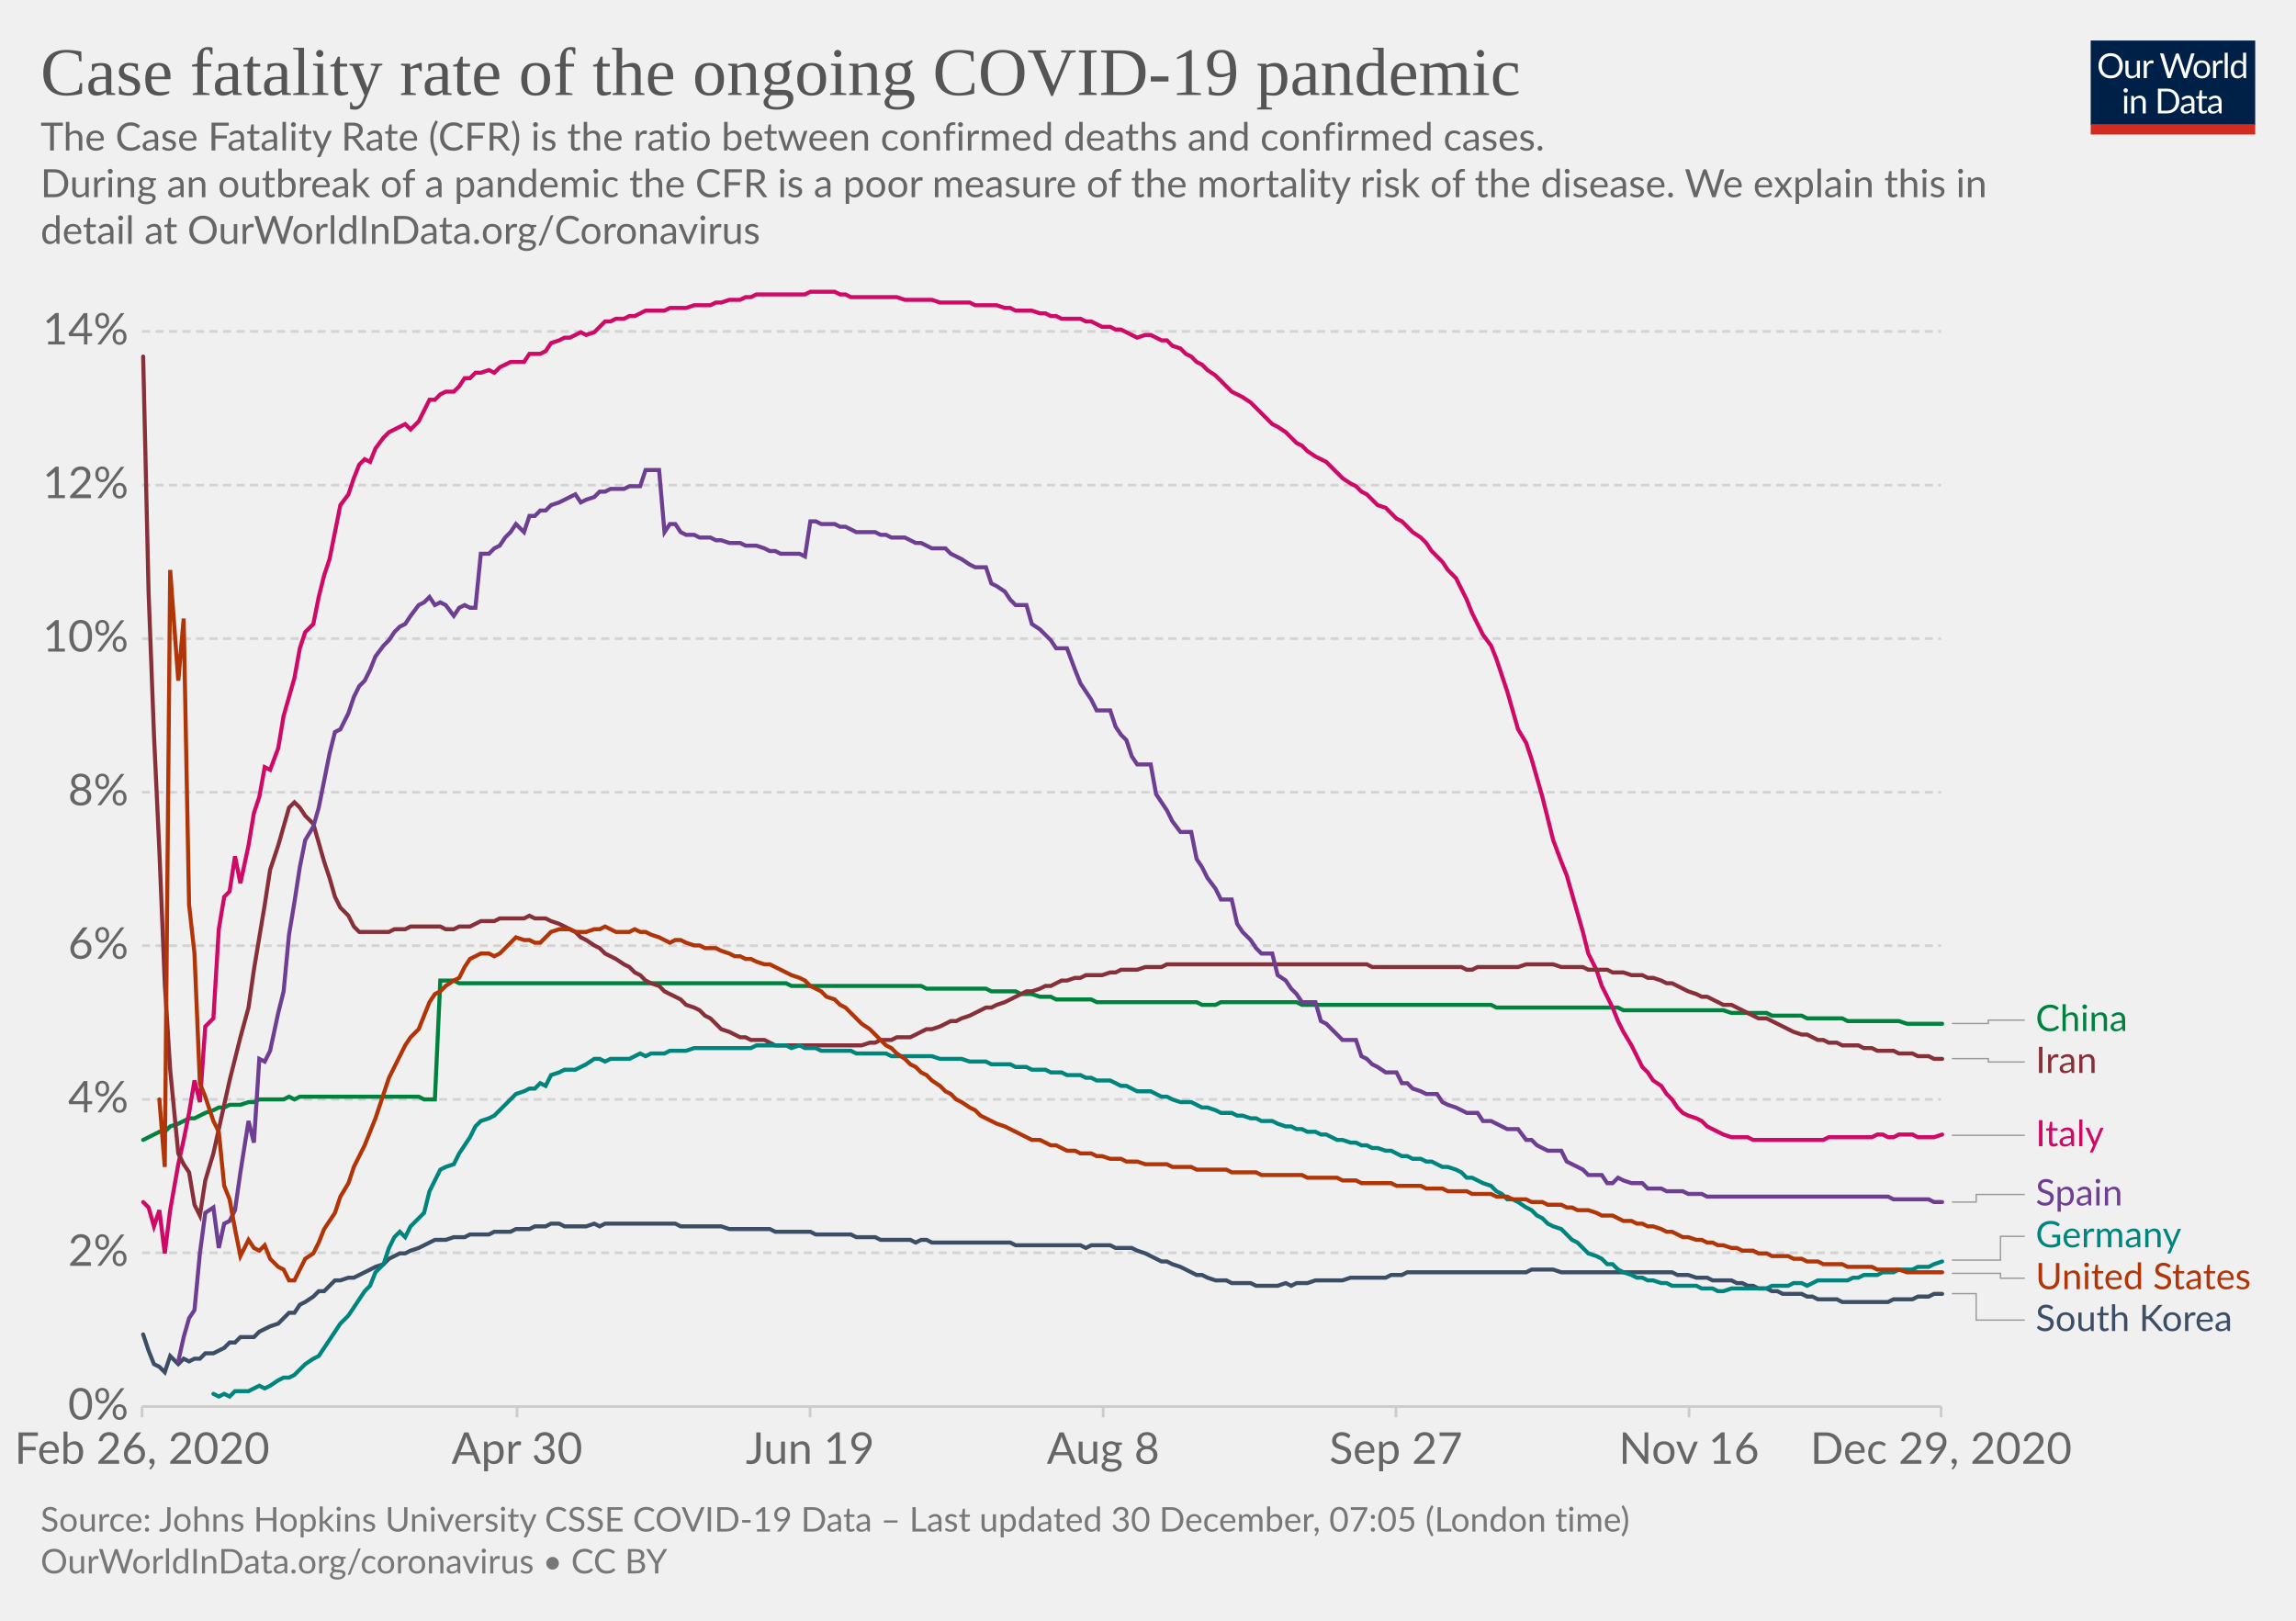
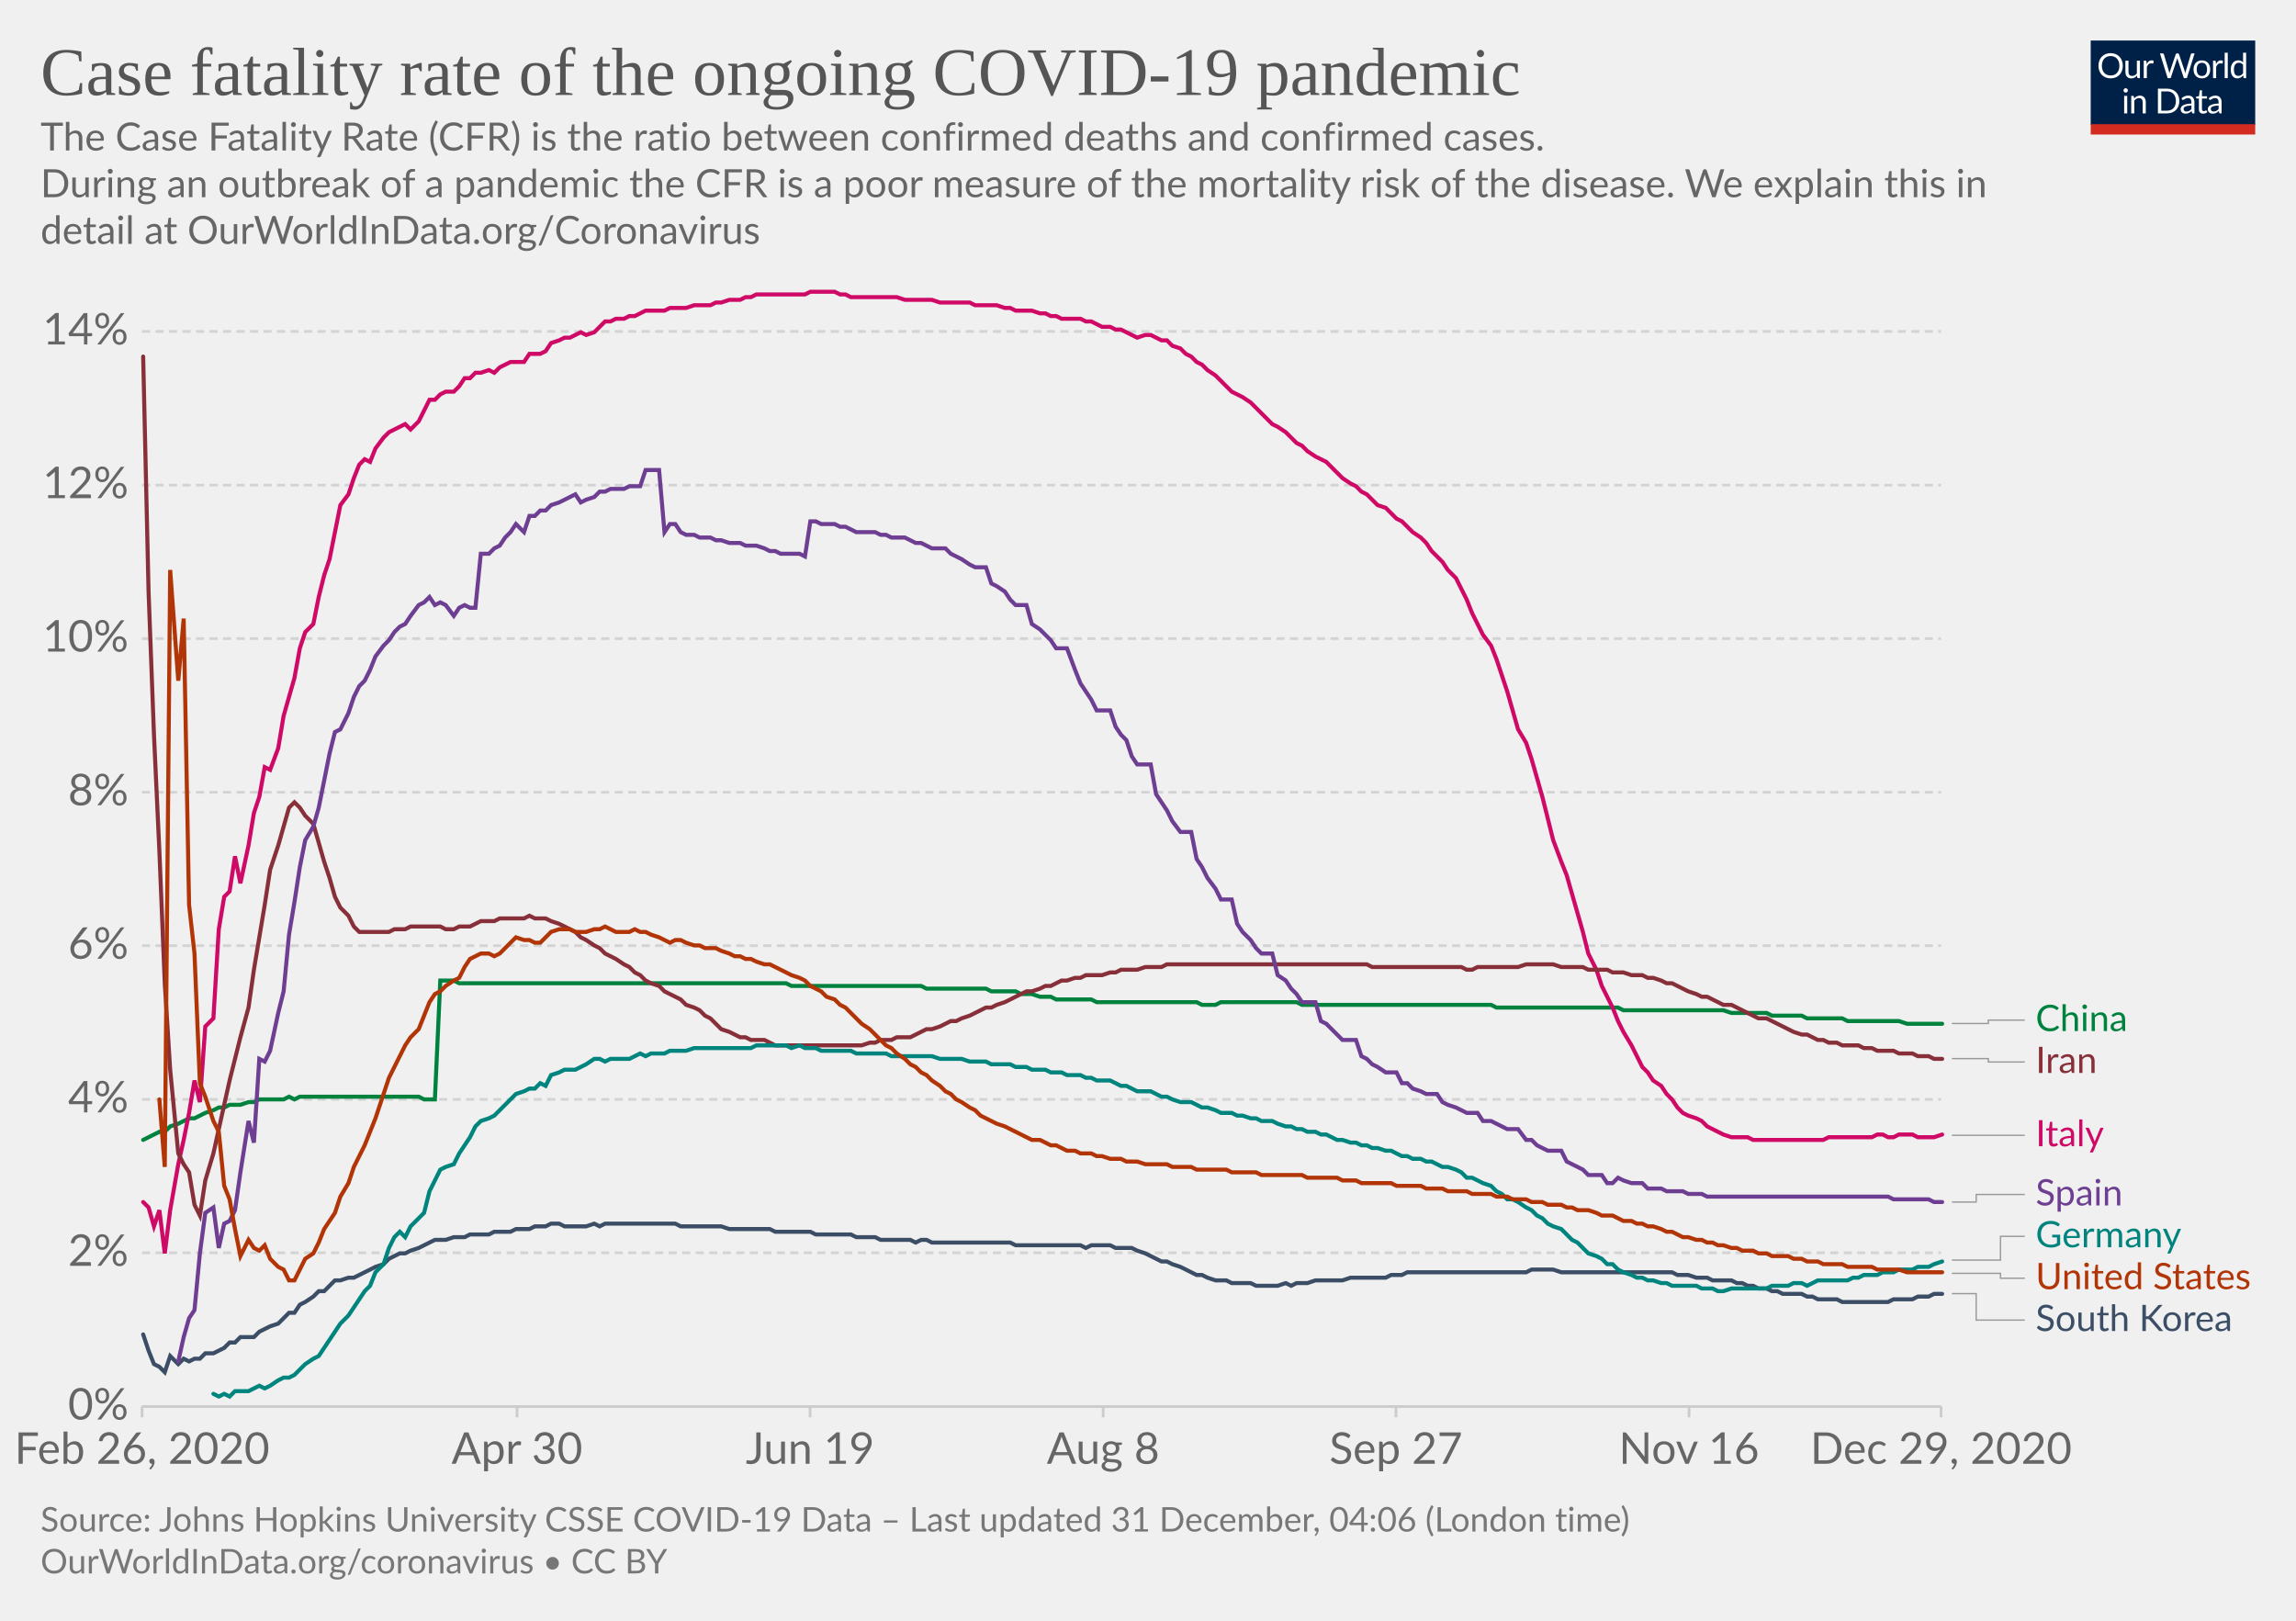
<svg xmlns="http://www.w3.org/2000/svg" version="1.1" style="background-color:#fff;-webkit-font-smoothing:antialiased" width="850" height="600" viewBox="0 0 850 600" font-family="Lato,'Helvetica Neue',Helvetica,Arial,sans-serif" font-size="18" text-rendering="optimizeLegibility">
  <g class="HeaderView">
    <g transform="matrix(.29 0 0 .29 774 15)">
      <svg width="210" height="120" viewBox="0 0 210 120" fill="none">
        <g clip-path="url(#clip0)">
          <path d="M0 0h210v107.89H0V0z" fill="#002147" />
          <path d="M40.98 32.25c0 2.36-.38 4.53-1.12 6.51a14.26 14.26 0 01-8.1 8.4c-1.9.78-4.02 1.17-6.34 1.17a16.6 16.6 0 01-6.33-1.17 14.31 14.31 0 01-8.08-8.4 18.29 18.29 0 01-1.12-6.51c0-2.36.38-4.53 1.12-6.5a14.32 14.32 0 018.07-8.44c1.92-.8 4.03-1.19 6.34-1.19 2.32 0 4.43.4 6.34 1.19 1.92.8 3.56 1.9 4.93 3.34a14.87 14.87 0 013.17 5.1 18.1 18.1 0 011.12 6.5zm-4.38 0c0-1.94-.26-3.68-.8-5.22a10.91 10.91 0 00-2.24-3.89 9.68 9.68 0 00-3.52-2.46 11.95 11.95 0 00-4.62-.86c-1.68 0-3.21.28-4.6.86a9.88 9.88 0 00-3.54 2.46 10.91 10.91 0 00-2.24 3.9c-.53 1.53-.8 3.27-.8 5.2 0 1.94.27 3.68.8 5.22a11.17 11.17 0 002.24 3.9 10.01 10.01 0 003.55 2.44c1.38.56 2.9.83 4.6.83 1.7 0 3.24-.27 4.61-.83a9.8 9.8 0 003.52-2.44 11.17 11.17 0 002.25-3.9c.53-1.54.8-3.28.8-5.21zm26.22-6.54V48H60.5c-.56 0-.9-.27-1.05-.81l-.31-2.4a12.45 12.45 0 01-3.26 2.6c-1.2.64-2.58.96-4.13.96-1.22 0-2.3-.2-3.24-.6a6.52 6.52 0 01-2.33-1.7 7.37 7.37 0 01-1.43-2.67c-.3-1.04-.46-2.2-.46-3.45V25.7h3.91v14.22c0 1.68.38 2.99 1.15 3.91.77.93 1.96 1.39 3.54 1.39 1.16 0 2.24-.27 3.23-.82a10.42 10.42 0 002.8-2.28V25.7h3.91zm8.61 4.47a9.94 9.94 0 012.6-3.56 5.64 5.64 0 013.76-1.3c.47 0 .92.05 1.34.15.44.1.83.27 1.17.49l-.3 2.92c-.09.37-.3.55-.66.55-.2 0-.5-.04-.9-.13a6.21 6.21 0 00-3.24.18c-.54.2-1.03.5-1.47.92-.42.4-.81.9-1.17 1.5-.33.58-.64 1.26-.92 2.02V48H67.7V25.71h2.25c.42 0 .72.08.88.25.16.16.27.44.33.83l.26 3.39zm61.16-13.7L122.75 48h-3.82l-7.99-24.05a21.95 21.95 0 01-.42-1.58 38.36 38.36 0 01-.44 1.58L102.05 48h-3.83L88.4 16.47h3.54c.38 0 .7.1.95.29.26.2.43.43.5.73l6.52 21.9c.1.4.2.83.28 1.28.1.46.2.94.29 1.46l.3-1.46c.12-.47.25-.9.38-1.27l7.41-21.91c.1-.25.26-.48.51-.69.27-.22.58-.33.95-.33h1.23c.38 0 .69.1.92.29.24.2.41.43.53.73l7.4 21.9a28.4 28.4 0 01.68 2.62 29.52 29.52 0 01.52-2.61l6.54-21.91c.07-.27.23-.5.48-.7.27-.21.58-.32.95-.32h3.32zm9.35 8.88c1.63 0 3.1.27 4.4.82a9.43 9.43 0 015.46 5.94c.5 1.4.74 2.98.74 4.73 0 1.76-.25 3.34-.74 4.75a9.43 9.43 0 01-5.46 5.92c-1.3.52-2.77.79-4.4.79-1.64 0-3.12-.27-4.44-.8a9.42 9.42 0 01-3.35-2.3c-.92-1-1.63-2.2-2.13-3.61-.49-1.41-.73-3-.73-4.75s.24-3.33.73-4.73c.5-1.43 1.2-2.64 2.13-3.63a9.4 9.4 0 013.35-2.31c1.32-.55 2.8-.82 4.44-.82zm0 19.89c2.2 0 3.84-.73 4.93-2.2 1.08-1.48 1.63-3.54 1.63-6.18 0-2.66-.55-4.72-1.63-6.2-1.09-1.49-2.73-2.23-4.93-2.23-1.12 0-2.09.2-2.93.57a5.7 5.7 0 00-2.06 1.65 7.5 7.5 0 00-1.24 2.67c-.26 1.04-.4 2.22-.4 3.54 0 2.64.55 4.7 1.64 6.18 1.1 1.47 2.76 2.2 4.99 2.2zm17.97-15.07a9.94 9.94 0 012.6-3.56 5.64 5.64 0 013.76-1.3c.47 0 .91.05 1.34.15.44.1.83.27 1.16.49l-.28 2.92c-.09.37-.31.55-.66.55-.2 0-.5-.04-.9-.13a6.2 6.2 0 00-3.24.18c-.54.2-1.03.5-1.47.92-.43.4-.82.9-1.17 1.5a13.1 13.1 0 00-.92 2.02V48h-3.94V25.71h2.24c.43 0 .72.08.88.25.17.16.28.44.33.83l.27 3.39zm15.04-14.59V48h-3.92V15.6h3.92zm19.55 15.43a6.22 6.22 0 00-2.38-2.05 6.7 6.7 0 00-2.86-.6c-2.07 0-3.66.75-4.77 2.23-1.12 1.48-1.68 3.6-1.68 6.33 0 1.46.13 2.7.38 3.74a7.29 7.29 0 001.1 2.56 4.35 4.35 0 001.78 1.45c.7.3 1.5.46 2.4.46 1.29 0 2.41-.3 3.36-.88a9.6 9.6 0 002.67-2.49V31.02zm3.91-15.43V48h-2.33c-.56 0-.9-.27-1.06-.81l-.35-2.71a12.13 12.13 0 01-3.25 2.77 8.28 8.28 0 01-4.23 1.06 7.31 7.31 0 01-6.14-2.9c-.73-.96-1.3-2.15-1.69-3.57a18.35 18.35 0 01.07-9.48 11.29 11.29 0 011.89-3.7 8.7 8.7 0 017.06-3.34 7.96 7.96 0 016.12 2.62V15.59h3.91zM46.61 70.71V93H42.7V70.71h3.91zm.84-7c0 .39-.08.75-.24 1.09a2.81 2.81 0 01-1.52 1.47 2.67 2.67 0 01-2.16 0 2.9 2.9 0 01-1.45-1.47 2.67 2.67 0 010-2.16c.15-.35.35-.65.6-.9.25-.27.53-.47.85-.62a2.67 2.67 0 012.16 0c.35.15.65.35.9.62.27.25.47.55.62.9.16.34.24.7.24 1.08zm7.97 10.24c.49-.54 1-1.04 1.54-1.48a9.85 9.85 0 013.66-1.84 8.96 8.96 0 015.43.35c.94.4 1.72.97 2.33 1.71a7.36 7.36 0 011.43 2.67c.32 1.04.49 2.19.49 3.45V93h-3.94V78.81c0-1.69-.4-3-1.17-3.92-.76-.93-1.93-1.4-3.5-1.4a6.6 6.6 0 00-3.25.83c-1 .56-1.92 1.31-2.77 2.27V93h-3.94V70.71h2.35c.56 0 .9.28 1.04.82l.3 2.42zm57.7 3.3c0 2.36-.37 4.5-1.11 6.44a14.3 14.3 0 01-3.17 4.98 14.1 14.1 0 01-4.93 3.2c-1.9.76-4.02 1.13-6.33 1.13H85.8V61.47h11.77c2.31 0 4.42.39 6.33 1.15a13.8 13.8 0 018.1 8.18 17.75 17.75 0 011.12 6.45zm-4.37 0c0-1.94-.26-3.67-.8-5.2a10.94 10.94 0 00-2.23-3.87 9.57 9.57 0 00-3.53-2.42 12.23 12.23 0 00-4.61-.83h-7.5v24.62h7.5c1.7 0 3.24-.28 4.61-.84a9.7 9.7 0 003.53-2.4 10.94 10.94 0 002.24-3.87c.53-1.53.8-3.26.8-5.2zm19.8 5.72c-1.8.06-3.34.2-4.62.44-1.26.22-2.3.51-3.1.88-.8.36-1.37.8-1.74 1.3-.35.5-.53 1.05-.53 1.67 0 .58.1 1.1.3 1.52a3 3 0 00.76 1.05c.34.27.73.46 1.17.6.45.11.94.17 1.45.17a7.28 7.28 0 003.5-.81 11.95 11.95 0 002.82-2.2v-4.62zm-12.65-9.11a12.73 12.73 0 013.98-2.66c1.43-.59 3-.88 4.73-.88 1.25 0 2.36.2 3.33.61a6.81 6.81 0 013.94 4.38c.33 1.04.5 2.19.5 3.43V93h-1.74a1.8 1.8 0 01-.88-.18c-.2-.13-.36-.38-.48-.74l-.44-2.12c-.59.55-1.16 1.03-1.72 1.46a9.48 9.48 0 01-3.74 1.7c-.69.15-1.46.23-2.3.23-.87 0-1.69-.12-2.45-.35a5.34 5.34 0 01-3.34-2.93 6.64 6.64 0 01-.49-2.64c0-.88.25-1.72.73-2.53a6.33 6.33 0 012.35-2.17c1.09-.63 2.5-1.15 4.25-1.54 1.75-.41 3.89-.65 6.42-.7v-1.75c0-1.73-.37-3.03-1.12-3.91-.75-.9-1.84-1.34-3.28-1.34-.97 0-1.78.12-2.44.37-.64.23-1.2.5-1.7.81l-1.23.82c-.33.23-.67.35-1 .35-.27 0-.5-.07-.69-.2a2.1 2.1 0 01-.48-.53l-.7-1.25zm27.67 19.5c-1.76 0-3.12-.5-4.07-1.48-.94-.98-1.41-2.4-1.41-4.25V74h-2.68a.9.9 0 01-.6-.2c-.16-.14-.24-.36-.24-.66v-1.56l3.65-.46.9-6.89a.9.9 0 01.29-.52.88.88 0 01.62-.22H142v7.67h6.44V74H142v13.38c0 .94.22 1.63.68 2.09.45.45 1.04.68 1.76.68a3.21 3.21 0 001.85-.53l.55-.35c.16-.12.3-.18.41-.18.2 0 .4.13.55.38l1.15 1.87a7.45 7.45 0 01-2.44 1.5c-.96.35-1.94.52-2.95.52zm19.68-10.4c-1.8.07-3.34.21-4.62.45-1.26.22-2.3.51-3.1.88-.8.36-1.37.8-1.74 1.3-.35.5-.53 1.05-.53 1.67 0 .58.1 1.1.3 1.52.18.42.44.77.76 1.05.34.27.73.46 1.17.6.45.11.94.17 1.45.17a7.3 7.3 0 003.5-.81 12.04 12.04 0 002.82-2.2v-4.62zm-12.65-9.1a12.72 12.72 0 013.99-2.66c1.42-.59 3-.88 4.72-.88 1.25 0 2.36.2 3.33.61a6.81 6.81 0 013.94 4.38c.33 1.04.5 2.19.5 3.43V93h-1.74a1.8 1.8 0 01-.88-.18c-.2-.13-.36-.38-.48-.74l-.44-2.12c-.59.55-1.16 1.03-1.72 1.46a9.48 9.48 0 01-3.74 1.7c-.69.15-1.46.23-2.3.23-.87 0-1.69-.12-2.45-.35a5.33 5.33 0 01-3.34-2.93 6.62 6.62 0 01-.49-2.64c0-.88.25-1.72.73-2.53a6.33 6.33 0 012.35-2.17c1.09-.63 2.5-1.15 4.25-1.54a31.2 31.2 0 016.42-.7v-1.75c0-1.73-.37-3.03-1.12-3.91-.75-.9-1.84-1.34-3.28-1.34-.97 0-1.78.12-2.44.37-.64.23-1.2.5-1.7.81-.46.3-.87.57-1.22.82-.34.23-.68.35-1.02.35-.26 0-.49-.07-.68-.2a1.88 1.88 0 01-.48-.53l-.7-1.25z" fill="#fff" />
          <path fill="#D42B21" d="M0 106.79h210V120H0z" />
        </g>
        <defs>
          <clipPath id="clip0">
            <path fill="#fff" d="M0 0h210v120H0z" />
          </clipPath>
        </defs>
      </svg>
    </g>
    <a href="https://ourworldindata.org/grapher/case-fatality-rate-covid-19?time=2020-02-26..latest" target="_blank" rel="noopener" font-family="&quot;Playfair Display&quot;,Georgia,&quot;Times New Roman&quot;,serif">
      <text font-size="25.2" x="15" y="35.2" fill="#555">
        <tspan x="15" y="35.16">Case fatality rate of the ongoing COVID-19 pandemic</tspan>
      </text>
    </a>
    <text font-size="14.4" x="15" y="55.7" fill="#666">
      <tspan x="15" y="55.72">The Case Fatality Rate (CFR) is the ratio between confirmed deaths and confirmed cases.</tspan>
      <tspan x="15" y="73"> During an outbreak of a pandemic the CFR is a poor measure of the mortality risk of the disease. We explain this in</tspan>
      <tspan x="15" y="90.28">detail at OurWorldInData.org/Coronavirus</tspan>
    </text>
  </g>
  <g class="LineChart">
    <defs>
      <clipPath id="a">
        <path d="M42.56 0h830v868.2h-830z" />
      </clipPath>
    </defs>
    <g class="DualAxisView">
      <g class="HorizontalAxis">
        <path stroke="#ccc" d="M52.6 520.7v4M191.4 520.7v4M299.9 520.7v4M408.4 520.7v4M516.8 520.7v4M625.3 520.7v4M718.6 520.7v4" />
        <text x="52.6" y="541.9" fill="#666" text-anchor="middle" font-size="16.2">Feb 26, 2020</text>
        <text x="191.4" y="541.9" fill="#666" text-anchor="middle" font-size="16.2">Apr 30</text>
        <text x="299.9" y="541.9" fill="#666" text-anchor="middle" font-size="16.2">Jun 19</text>
        <text x="408.4" y="541.9" fill="#666" text-anchor="middle" font-size="16.2">Aug 8</text>
        <text x="516.8" y="541.9" fill="#666" text-anchor="middle" font-size="16.2">Sep 27</text>
        <text x="625.3" y="541.9" fill="#666" text-anchor="middle" font-size="16.2">Nov 16</text>
        <text x="718.6" y="541.9" fill="#666" text-anchor="middle" font-size="16.2">Dec 29, 2020</text>
      </g>
      <g class="VerticalAxis" fill="#666" dominant-baseline="middle" text-anchor="end" font-size="16.2">
        <text x="47.56" y="520.7">0%</text>
        <text x="47.56" y="463.8">2%</text>
        <text x="47.56" y="407">4%</text>
        <text x="47.56" y="350.1">6%</text>
        <text x="47.56" y="293.3">8%</text>
        <text x="47.56" y="236.4">10%</text>
        <text x="47.56" y="179.6">12%</text>
        <text x="47.56" y="122.7">14%</text>
      </g>
      <g class="AxisGridLines horizontalLines">
        <path stroke="#ccc" d="M52.56 520.7H718.6" />
        <path stroke="#d3d3d3" stroke-dasharray="3,2" d="M52.56 463.8H718.6M52.56 407H718.6M52.56 350.1H718.6M52.56 293.3H718.6M52.56 236.4H718.6M52.56 179.6H718.6M52.56 122.7H718.6" />
      </g>
    </g>
    <g clip-path="url(#a)">
      <g class="LineLabels" cursor="pointer">
        <g class="legendMark">
          <g class="indicator">
            <path d="M722.6 378.9h13.5v-1.25h13.5" stroke="#999" stroke-width=".5" fill="none" />
          </g>
          <text font-size="13.5" x="753.6" y="381.7" fill="#00823F">
            <tspan x="753.6" y="381.7">China</tspan>
          </text>
        </g>
        <g class="legendMark">
          <g class="indicator">
            <path d="M722.6 391.9h13.5v1.25h13.5" stroke="#999" stroke-width=".5" fill="none" />
          </g>
          <text font-size="13.5" x="753.6" y="397.2" fill="#883039">
            <tspan x="753.6" y="397.2">Iran</tspan>
          </text>
        </g>
        <g class="legendMark">
          <g class="indicator">
            <path d="M722.6 420.3h13.5v0h13.5" stroke="#999" stroke-width=".5" fill="none" />
          </g>
          <text font-size="13.5" x="753.6" y="424.4" fill="#CF0A66">
            <tspan x="753.6" y="424.35">Italy</tspan>
          </text>
        </g>
        <g class="legendMark">
          <g class="indicator">
            <path d="M722.6 445h9v-2.8h18" stroke="#999" stroke-width=".5" fill="none" />
          </g>
          <text font-size="13.5" x="753.6" y="446.3" fill="#6D3E91">
            <tspan x="753.6" y="446.25">Spain</tspan>
          </text>
        </g>
        <g class="legendMark">
          <g class="indicator">
            <path d="M722.6 466.5h18v-8.8h9" stroke="#999" stroke-width=".5" fill="none" />
          </g>
          <text font-size="13.5" x="753.6" y="461.8" fill="#00847E">
            <tspan x="753.6" y="461.75">Germany</tspan>
          </text>
        </g>
        <g class="legendMark">
          <g class="indicator">
            <path d="M722.6 471.4h18v1.8h9" stroke="#999" stroke-width=".5" fill="none" />
          </g>
          <text font-size="13.5" x="753.6" y="477.3" fill="#B13507">
            <tspan x="753.6" y="477.25">United States</tspan>
          </text>
        </g>
        <g class="legendMark">
          <g class="indicator">
            <path d="M722.6 478.9h9v9.8h18" stroke="#999" stroke-width=".5" fill="none" />
          </g>
          <text font-size="13.5" x="753.6" y="492.8" fill="#3C4E66">
            <tspan x="753.6" y="492.75">South Korea</tspan>
          </text>
        </g>
      </g>
      <g class="Lines">
        <g class="key-China_0">
          <path stroke="#00823F" stroke-linecap="round" d="M53 422l2-1 2-1 2-1h2l2-2 3-1 2-1 2-1h2l2-1 2-1 3-1 2-1h2l2-1h4l3-1h2l2-1h9l2-1 2 1 2-1h44l2 1h4l2-44h5l2 1h121l2 1h48l2 1h22l2 1h9l2 1h4l3 1h4l2 1h13l2 1h37l2 1h5l2-1h28l2 1h70l2 1h45l2 1h37l3 1h13l2 1h11l2 1h13l2 1h19l3 1h13" fill="none" stroke-width="1.5" />
        </g>
        <g class="key-Italy_0">
          <path stroke="#CF0A66" stroke-linecap="round" d="M53 445l2 2 2 7 2-6 2 16 2-16 3-17 2-9 2-10 2-12 2 8 2-28 3-3 2-33 2-12 2-2 2-13 2 10 3-14 2-12 2-6 2-11 2 1 3-8 2-12 2-7 2-7 2-11 2-6 3-3 2-10 2-8 2-6 2-10 2-10 3-4 2-6 2-5 2-2 2 1 2-5 3-4 2-2 2-1 2-1 2-1 2 2 3-3 2-4 2-4h2l2-2 2-1h3l2-2 2-3h2l2-2h2l3-1 2 1 2-2 2-1 2-1h5l2-3h4l2-1 2-3 3-1 2-1h2l2-1 2-1 2 1 3-1 2-2 2-2h2l2-1h3l2-1h2l2-1 2-1h7l2-1h6l3-1h6l2-1h2l3-1h4l2-1h2l2-1h18l2-1h9l2 1h2l2 1h17l3 1h10l3 1h11l2 1h8l3 1h2l2 1h6l3 1h2l2 1h2l2 1h7l2 1h2l2 1 2 1h3l2 1h2l2 1 2 1 2 1 3-1h2l2 1 2 1h2l2 2 3 1 2 2 2 1 2 2 2 1 2 2 3 2 2 2 2 2 2 2 2 1 2 1 3 2 2 2 2 2 2 2 2 2 2 1 3 2 2 2 2 2 2 1 2 2 3 2 2 1 2 1 2 2 2 2 2 2 3 2 2 1 2 2 2 1 2 2 2 2 3 1 2 2 2 2 2 1 2 2 2 2 3 2 2 2 2 3 2 2 2 2 2 3 3 3 2 4 2 4 2 5 2 4 2 4 3 4 2 5 2 6 2 6 2 7 2 7 3 5 2 6 2 7 2 7 2 8 2 8 3 8 2 5 2 7 2 7 2 7 2 8 3 6 2 6 2 4 2 4 2 5 2 4 3 5 2 4 2 4 2 2 2 3 3 2 2 3 2 2 2 3 2 2 2 1 3 1 2 1 2 2 2 1 2 1 2 1 3 1h6l2 1h26l2-1h16l2-1h2l2 1h2l2-1h5l2 1h6l3-1" fill="none" stroke-width="1.5" />
        </g>
        <g class="key-South-Korea_0">
          <path stroke="#3C4E66" stroke-linecap="round" d="M53 494l2 6 2 5 2 1 2 2 2-6 3 3 2-2 2 1 2-1h2l2-2h3l2-1 2-1 2-2h2l2-2h5l2-2 2-1 2-1 3-1 2-2 2-2h2l2-3 2-1 3-2 2-2h2l2-2 2-2h2l3-1h2l2-1 2-1 2-1 2-1 3-1 2-2 2-1 2-1h2l2-1 3-1 2-1 2-1 2-1h4l3-1h4l2-1h7l2-1h6l2-1h5l2-1h4l2-1h3l2 1h8l3-1 2 1 2-1h26l2 1h15l3 1h15l2 1h13l2 1h13l2 1h7l2 1h11l2 1 2-1h2l2 1h29l2 1h24l2 1 2-1h7l2 1h6l2 1 3 1 2 1 2 1 2 1h2l2 1 3 1 2 1 2 1 2 1h2l2 1 3 1h4l2 1h7l2 1h8l3-1 2 1 2-1h4l3-1h10l3-1h13l2-1h4l2-1h44l2-1h8l3 1h41l2 1h4l3 1h4l2 1h7l2 1h2l2 1h2l2 1h3l2 1h2l2 1h7l2 1h2l2 1h7l2 1h17l2-1h7l2-1h4l2-1h3" fill="none" stroke-width="1.5" />
        </g>
        <g class="key-Iran_0">
          <path stroke="#883039" stroke-linecap="round" d="M53 132l2 87 2 53 2 43 2 49 2 32 3 31 2 4 2 3 2 12 2 4 2-13 3-10 2-9 2-9 2-9 2-8 2-8 3-11 2-14 2-12 2-12 2-13 3-9 2-7 2-7 2-2 2 2 2 3 3 3 2 7 2 7 2 6 2 7 2 4 3 3 2 4 2 2h11l2-1h4l2-1h11l2 1h3l2-1h4l2-1 2-1h5l2-1h9l2-1 2 1h4l2 1 3 1 2 1 2 1 2 1 2 2 2 1 3 2 2 1 2 2 2 1 2 1 3 2 2 1 2 2 2 1 2 2 2 1 3 1 2 2 2 1 2 1 2 1 2 2 3 1 2 1 2 2 2 1 2 2 2 2 3 1 2 1 2 1h2l2 1h5l2 1 2 1h32l3-1h2l2-1h4l2-1h5l2-1 2-1 2-1h2l3-1 2-1 2-1h2l2-1 3-1 2-1 2-1 2-1h2l2-1 3-1 2-1 2-1 2-1 2-1h2l3-1 2-1h2l2-1 2-1h2l3-1h2l2-1h6l3-1h2l2-1h6l3-1h6l2-1h74l2 1h33l2 1h2l2-1h15l3-1h10l3 1h8l2 1h7l2 1h4l3 1h4l2 1h2l3 1 2 1h2l2 1 2 1 2 1 3 1 2 1h2l2 1 2 1 2 1h3l2 1 2 1 2 1 2 1 2 1h3l2 1 2 1 2 1 2 1 2 1 3 1h2l2 1 2 1h2l2 1h3l2 1h6l2 1h3l2 1h6l2 1h5l2 1h4l2 1h3" fill="none" stroke-width="1.5" />
        </g>
        <g class="key-Germany_0">
          <path stroke="#00847E" stroke-linecap="round" d="M79 516l2 1 2-1 2 1 2-2h5l2-1 2-1 2 1 2-1 3-2 2-1h2l2-1 2-2 2-2 3-2 2-1 2-3 2-3 2-3 2-3 3-3 2-3 2-3 2-3 2-2 2-5 3-3 2-6 2-4 2-2 2 2 2-4 3-3 2-2 2-8 2-4 2-4 2-1 3-1 2-4 2-3 2-3 2-4 2-2 3-1 2-1 2-2 2-2 2-2 2-2 3-1 2-1h2l2-2 2 1 2-4 3-1 2-1h4l2-1 2-1 3-2h2l2 1 2-1h7l2-1 2-1 2 1 2-1h5l2-1h6l3-1h21l2-1h11l2 1 3-1 2 1h4l2 1h11l2 1h11l2 1h15l3 1h8l3 1h6l2 1h7l2 1h4l2 1h5l2 1h4l2 1h5l2 1h2l2 1h5l2 1 2 1h2l2 1 2 1h5l2 1 2 1h2l2 1 3 1h4l2 1 2 1h2l3 1 2 1h4l2 1h2l3 1h2l2 1h4l2 1 3 1h2l2 1h2l2 1h3l2 1h2l2 1 2 1h2l3 1h2l2 1h2l2 1h2l3 1h2l2 1 2 1h2l2 1h3l2 1h2l2 1 2 1h2l3 1 2 1 2 2h2l2 1 2 1 3 1 2 2 2 1 2 2h2l2 1 3 2 2 1 2 2 2 1 2 2 2 1 3 1 2 2 2 2 2 1 2 2 2 2 3 1 2 1 2 2h2l2 2 2 1 3 1 2 1h2l2 1h2l3 1h2l2 1h9l2 1h4l2 1h2l3-1h13l2-1h6l2-1h3l2 1 2-1 2-1h11l2-1h2l2-1h5l2-1h4l2-1h5l2-1h4l2-1 3-1" fill="none" stroke-width="1.5" />
        </g>
        <g class="key-Spain_0">
          <path stroke="#6D3E91" stroke-linecap="round" d="M66 504l2-9 2-7 2-3 2-21 2-15 3-2 2 15 2-9 2-1 2-4 2-14 3-19 2 8 2-31 2 1 2-4 3-14 2-8 2-21 2-12 2-13 2-10 3-5 2-7 2-10 2-10 2-8 2-1 3-6 2-6 2-4 2-2 2-4 2-5 3-4 2-2 2-3 2-2 2-1 2-3 3-4 2-1 2-2 2 3 2-1 2 1 3 4 2-3 2-1 2 1h2l2-20h3l2-2 2-1 2-3 2-2 2-3 3 3 2-6h2l2-2h2l2-2 3-1 2-1 2-1 2-1 2 3 2-1 3-1 2-2h2l2-1h5l2-1h4l2-6h5l2 23 2-3h2l2 3 2 1h3l2 1h4l2 1h2l3 1h4l2 1h4l3 1 2 1h2l2 1h7l2 1 2-13h2l2 1h5l2 1h2l2 1 2 1h7l2 1h2l2 1h5l2 1 2 1h2l2 1 2 1h5l2 2 2 1 2 1 3 2 2 1h4l2 6 2 1 3 2 2 3 2 2h4l2 7 3 2 2 2 2 2 2 3h4l3 8 2 5 2 3 2 3 2 4h5l2 6 2 3 2 2 2 6 2 3h5l2 11 2 3 2 3 2 4 3 4h4l2 10 2 3 2 4 3 4 2 4h4l2 9 2 3 3 3 2 3 2 2h4l2 8 3 2 2 3 2 2 2 3h5l2 7 2 1 2 2 2 2 2 2h5l2 6 2 1 2 2 2 1 3 2h4l2 4h2l2 2 3 1 2 1h4l2 3 2 1 3 1 2 1 2 1h4l2 3h3l2 1 2 1 2 1h4l3 4h2l2 2 2 1 2 1h5l2 4 2 1 2 1 2 1 2 2h5l2 3h2l2-2 2 1 3 1h4l2 2h5l2 1h6l2 1h5l2 1h67l2 1h13l2 1h3" fill="none" stroke-width="1.5" />
        </g>
        <g class="key-United-States_0">
          <path stroke="#B13507" stroke-linecap="round" d="M59 407l2 25 2-221 3 41 2-23 2 106 2 18 2 48 2 5 3 9 2 4 2 20 2 5 2 11 2 10 3-6 2 3 2 1 2-2 2 5 3 3 2 1 2 4h2l2-4 2-4 3-2 2-4 2-5 2-3 2-3 2-6 3-5 2-6 2-4 2-4 2-5 2-5 3-9 2-6 2-4 2-4 2-4 2-3 3-3 2-5 2-5 2-3 2-1 2-2 3-2 2-1 2-4 2-3 2-1 2-1h3l2 1 2-1 2-2 2-2 2-2 3 1h2l2 1h2l2-2 2-2 3-1h4l2 1h4l3-1h2l2-1 2 1 2 1h5l2-1 2 1h2l2 1 3 1 2 1 2 1 2-1h2l2 1 3 1h2l2 1h4l2 1 3 1 2 1h2l2 1h2l2 1 3 1h2l2 1 2 1 2 1 2 1 3 1 2 1 2 2 2 1 2 1 2 2 3 1 2 2 2 1 2 2 2 2 2 2 3 2 2 2 2 2 2 2 2 1 2 2 3 2 2 2 2 1 2 2 2 1 2 2 3 2 2 2 2 1 2 2 2 1 3 2 2 1 2 2 2 1 2 1 2 1 3 1 2 1 2 1 2 1 2 1 2 1h3l2 1 2 1h2l2 1 2 1h3l2 1h4l2 1h2l3 1h4l2 1h4l3 1h8l2 1h7l2 1h11l2 1h9l2 1h15l2 1h11l2 1h5l2 1h11l2 1h9l2 1h6l2 1h7l2 1h7l2 1h4l2 1h5l2 1h4l2 1h5l2 1h2l2 1h4l3 1 2 1h4l2 1 2 1h3l2 1h2l2 1h2l3 1 2 1h2l2 1 2 1h2l3 1h2l2 1h2l2 1h2l3 1h2l2 1h4l2 1h3l2 1h6l2 1h3l2 1h4l2 1h7l2 1h9l2 1h8l3 1h13" fill="none" stroke-width="1.5" />
        </g>
      </g>
    </g>
  </g>
  <g class="SourcesFooter" fill="#777">
    <g class="clickable" fill="#777">
      <text font-size="12.6" x="15" y="567">
-         <tspan x="15" y="566.98">Source: Johns Hopkins University CSSE COVID-19 Data – Last updated 30 December, 07:05 (London time)</tspan>
+         <tspan x="15" y="566.98">Source: Johns Hopkins University CSSE COVID-19 Data – Last updated 31 December, 04:06 (London time)</tspan>
      </text>
    </g>
    <text font-size="12.6" x="15" y="582.5">
      <tspan x="15" y="582.48">
        <a target="_blank" href="https://ourworldindata.org/coronavirus" fill="#777">OurWorldInData.org/coronavirus</a> • <a class="cclogo" href="http://creativecommons.org/licenses/by/4.0/deed.en_US" target="_blank" fill="#777">CC BY</a>
      </tspan>
    </text>
  </g>
</svg>
